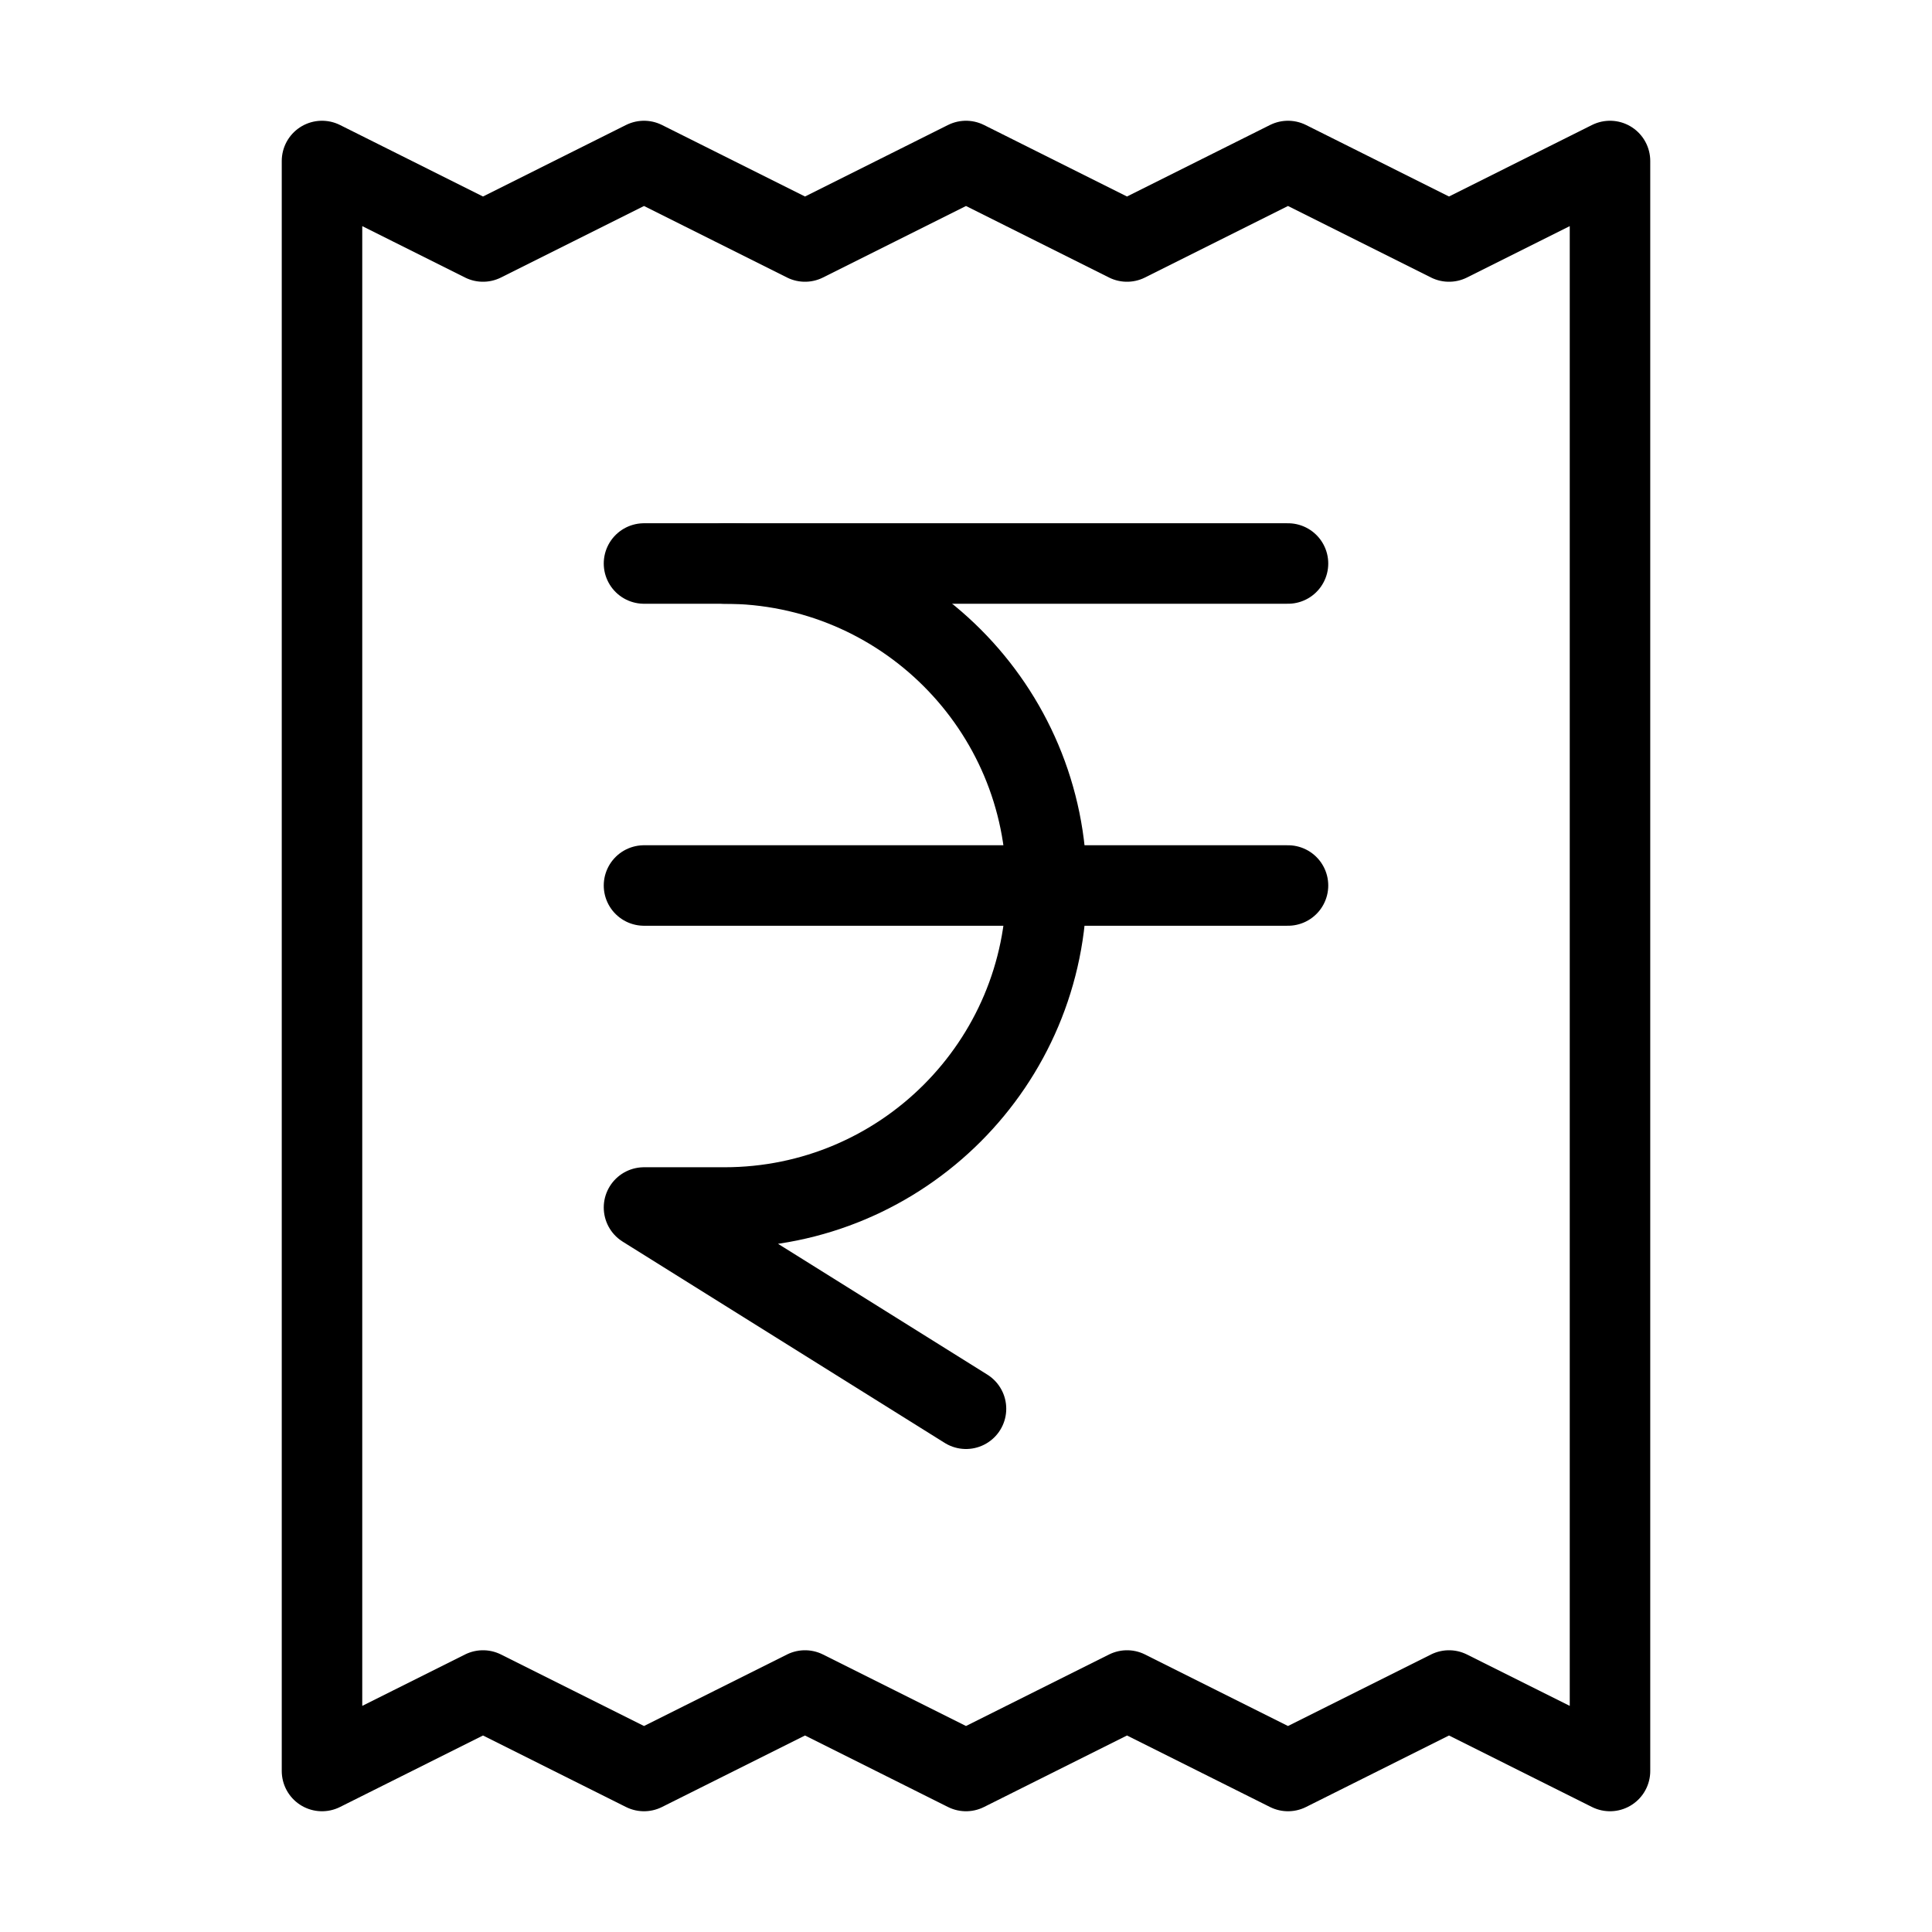
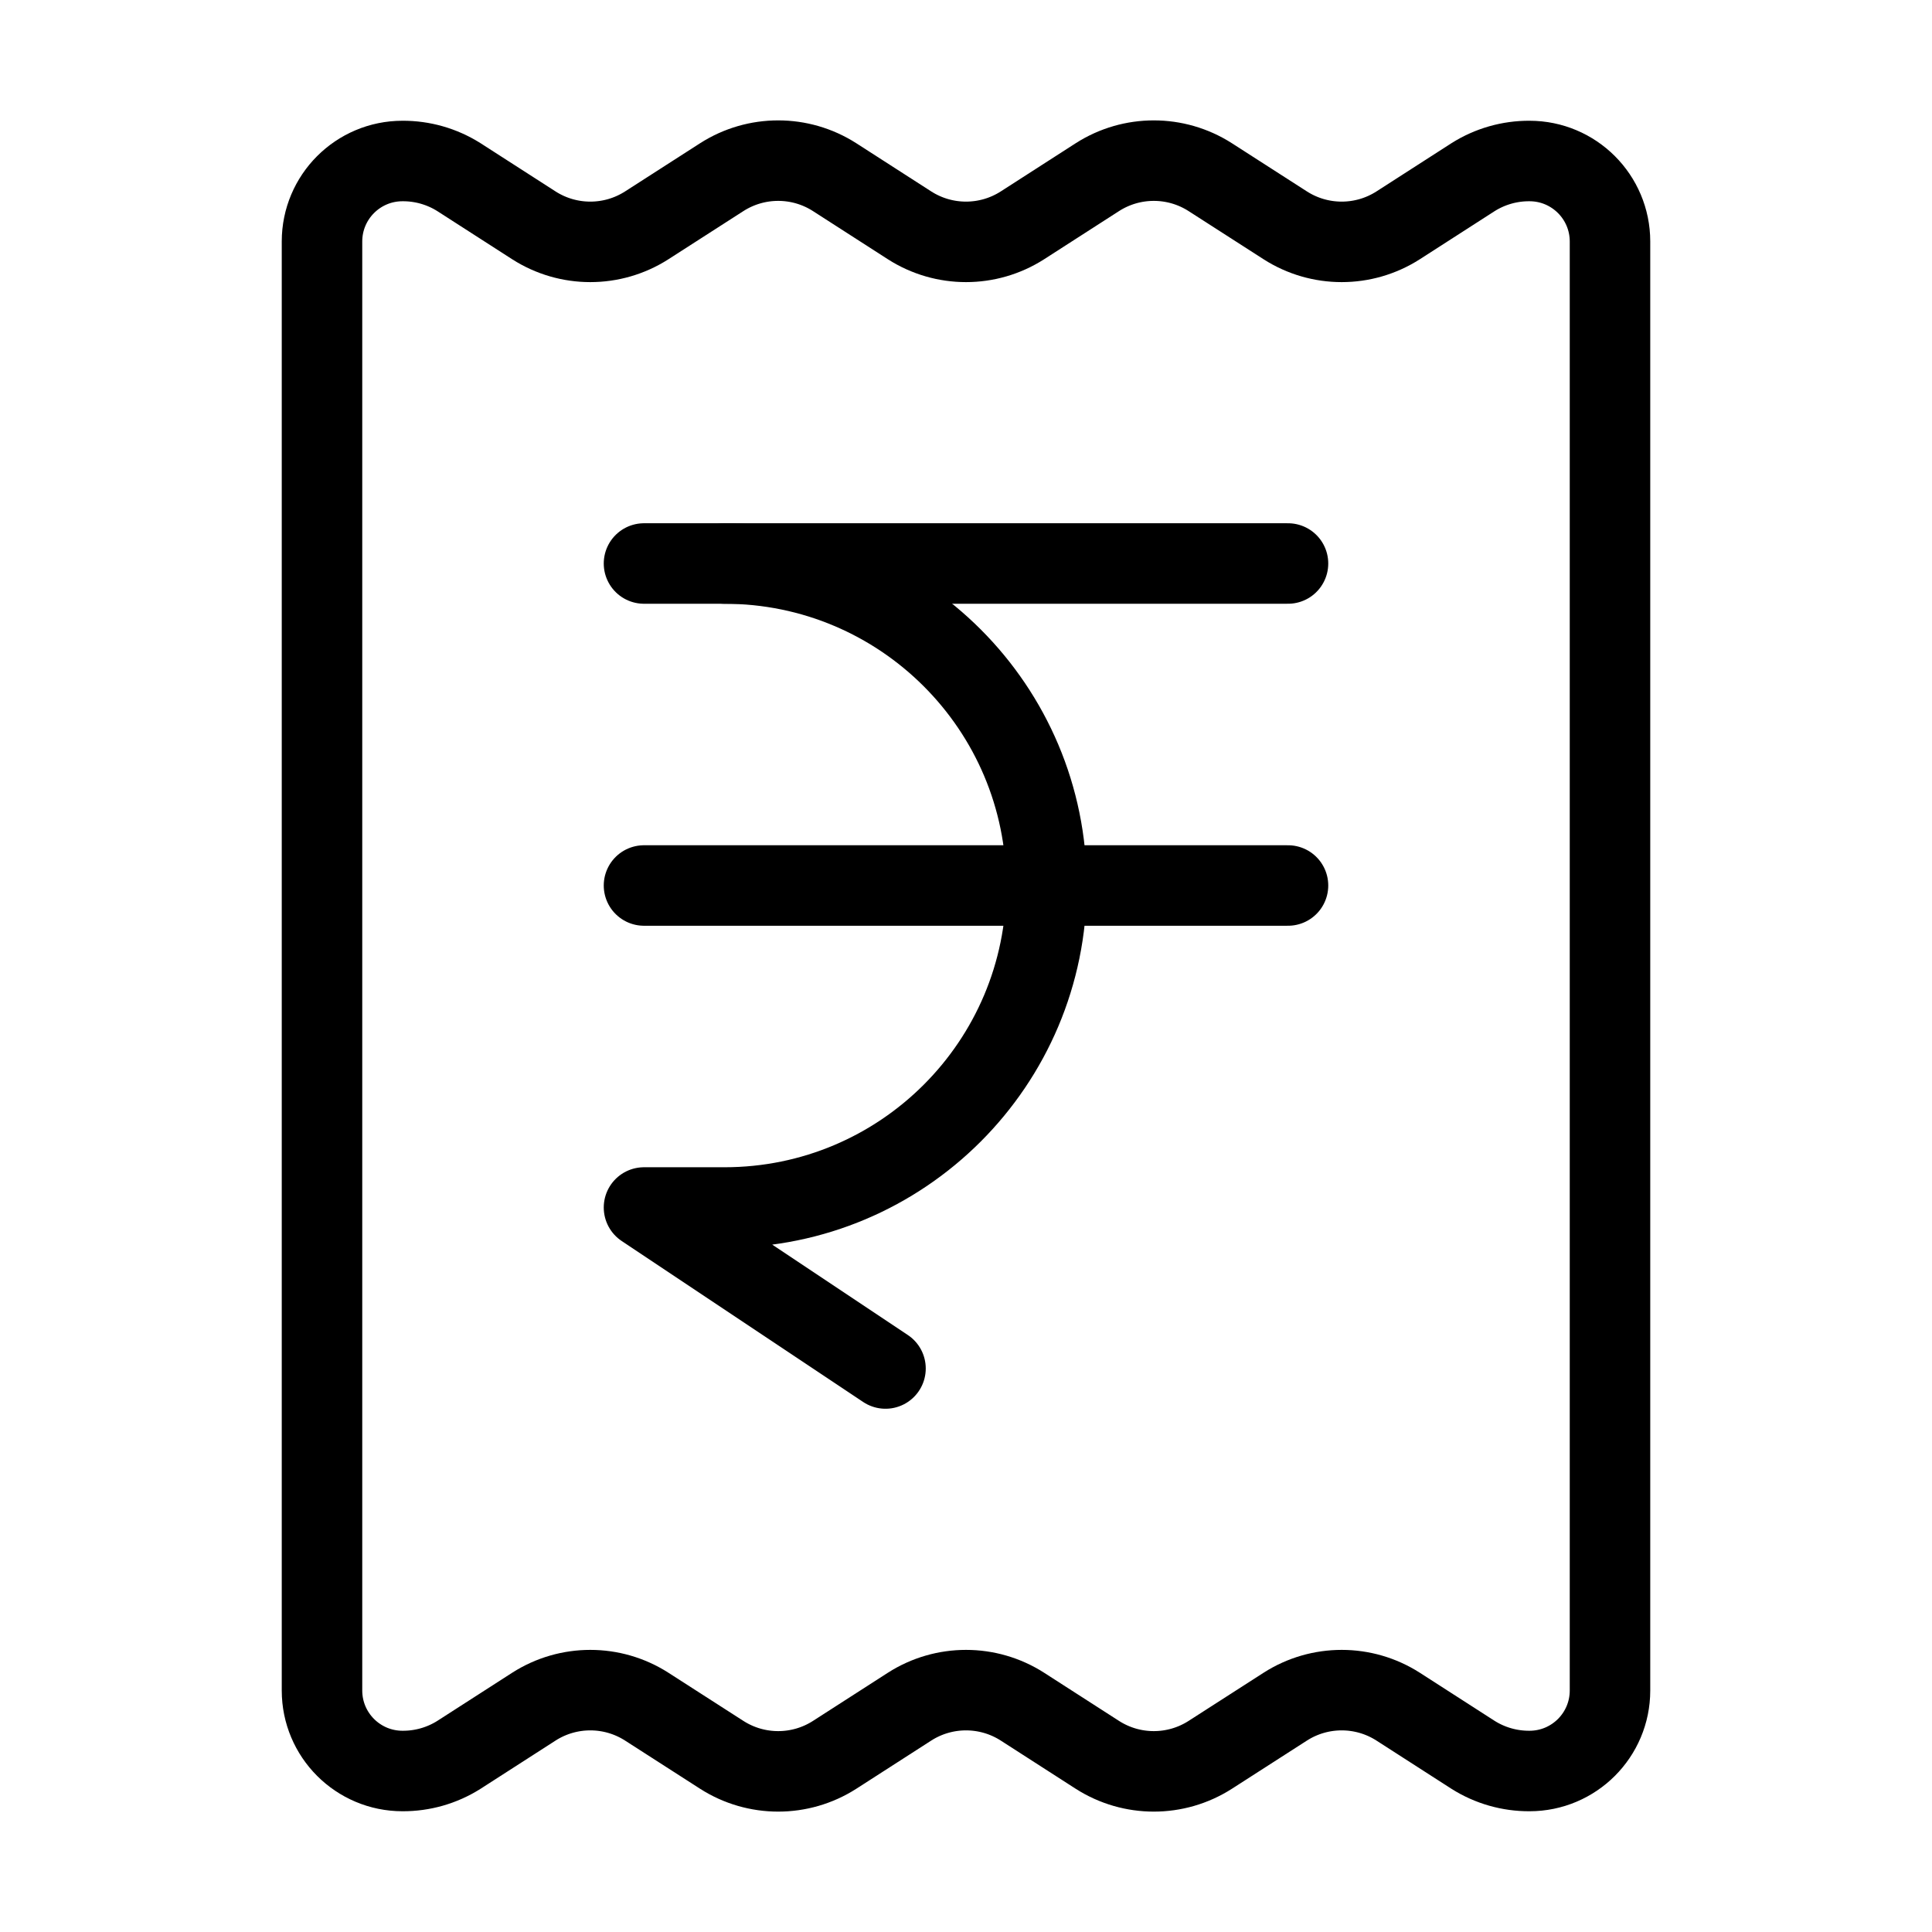
<svg xmlns="http://www.w3.org/2000/svg" width="24" height="24" viewBox="0 0 24 24" fill="none" stroke="currentColor" stroke-width="calc((100vw - 100vh) / 10)" stroke-linecap="round" stroke-linejoin="round">
-   <path vector-effect="non-scaling-stroke" d="M4 2v20l2-1 2 1 2-1 2 1 2-1 2 1 2-1 2 1V2l-2 1-2-1-2 1-2-1-2 1-2-1-2 1Z" />
+   <path vector-effect="non-scaling-stroke" d="M4 3a1 1 0 0 1 1-1 1.3 1.3 0 0 1 .7.2l.933.6a1.3 1.3 0 0 0 1.4 0l.934-.6a1.3 1.3 0 0 1 1.4 0l.933.6a1.3 1.3 0 0 0 1.4 0l.933-.6a1.3 1.3 0 0 1 1.4 0l.934.6a1.3 1.3 0 0 0 1.4 0l.933-.6A1.3 1.3 0 0 1 19 2a1 1 0 0 1 1 1v18a1 1 0 0 1-1 1 1.3 1.3 0 0 1-.7-.2l-.933-.6a1.3 1.3 0 0 0-1.4 0l-.934.6a1.3 1.3 0 0 1-1.4 0l-.933-.6a1.3 1.3 0 0 0-1.4 0l-.933.6a1.3 1.3 0 0 1-1.4 0l-.934-.6a1.3 1.3 0 0 0-1.4 0l-.933.6a1.3 1.3 0 0 1-.7.2 1 1 0 0 1-1-1z" />
+   <path vector-effect="non-scaling-stroke" d="M8 11h8" />
  <path vector-effect="non-scaling-stroke" d="M8 7h8" />
-   <path vector-effect="non-scaling-stroke" d="M12 17.5 8 15h1a4 4 0 0 0 0-8" />
-   <path vector-effect="non-scaling-stroke" d="M8 11h8" />
+   <path vector-effect="non-scaling-stroke" d="M9 7a4 4 0 0 1 0 8H8l3 2" />
</svg>
